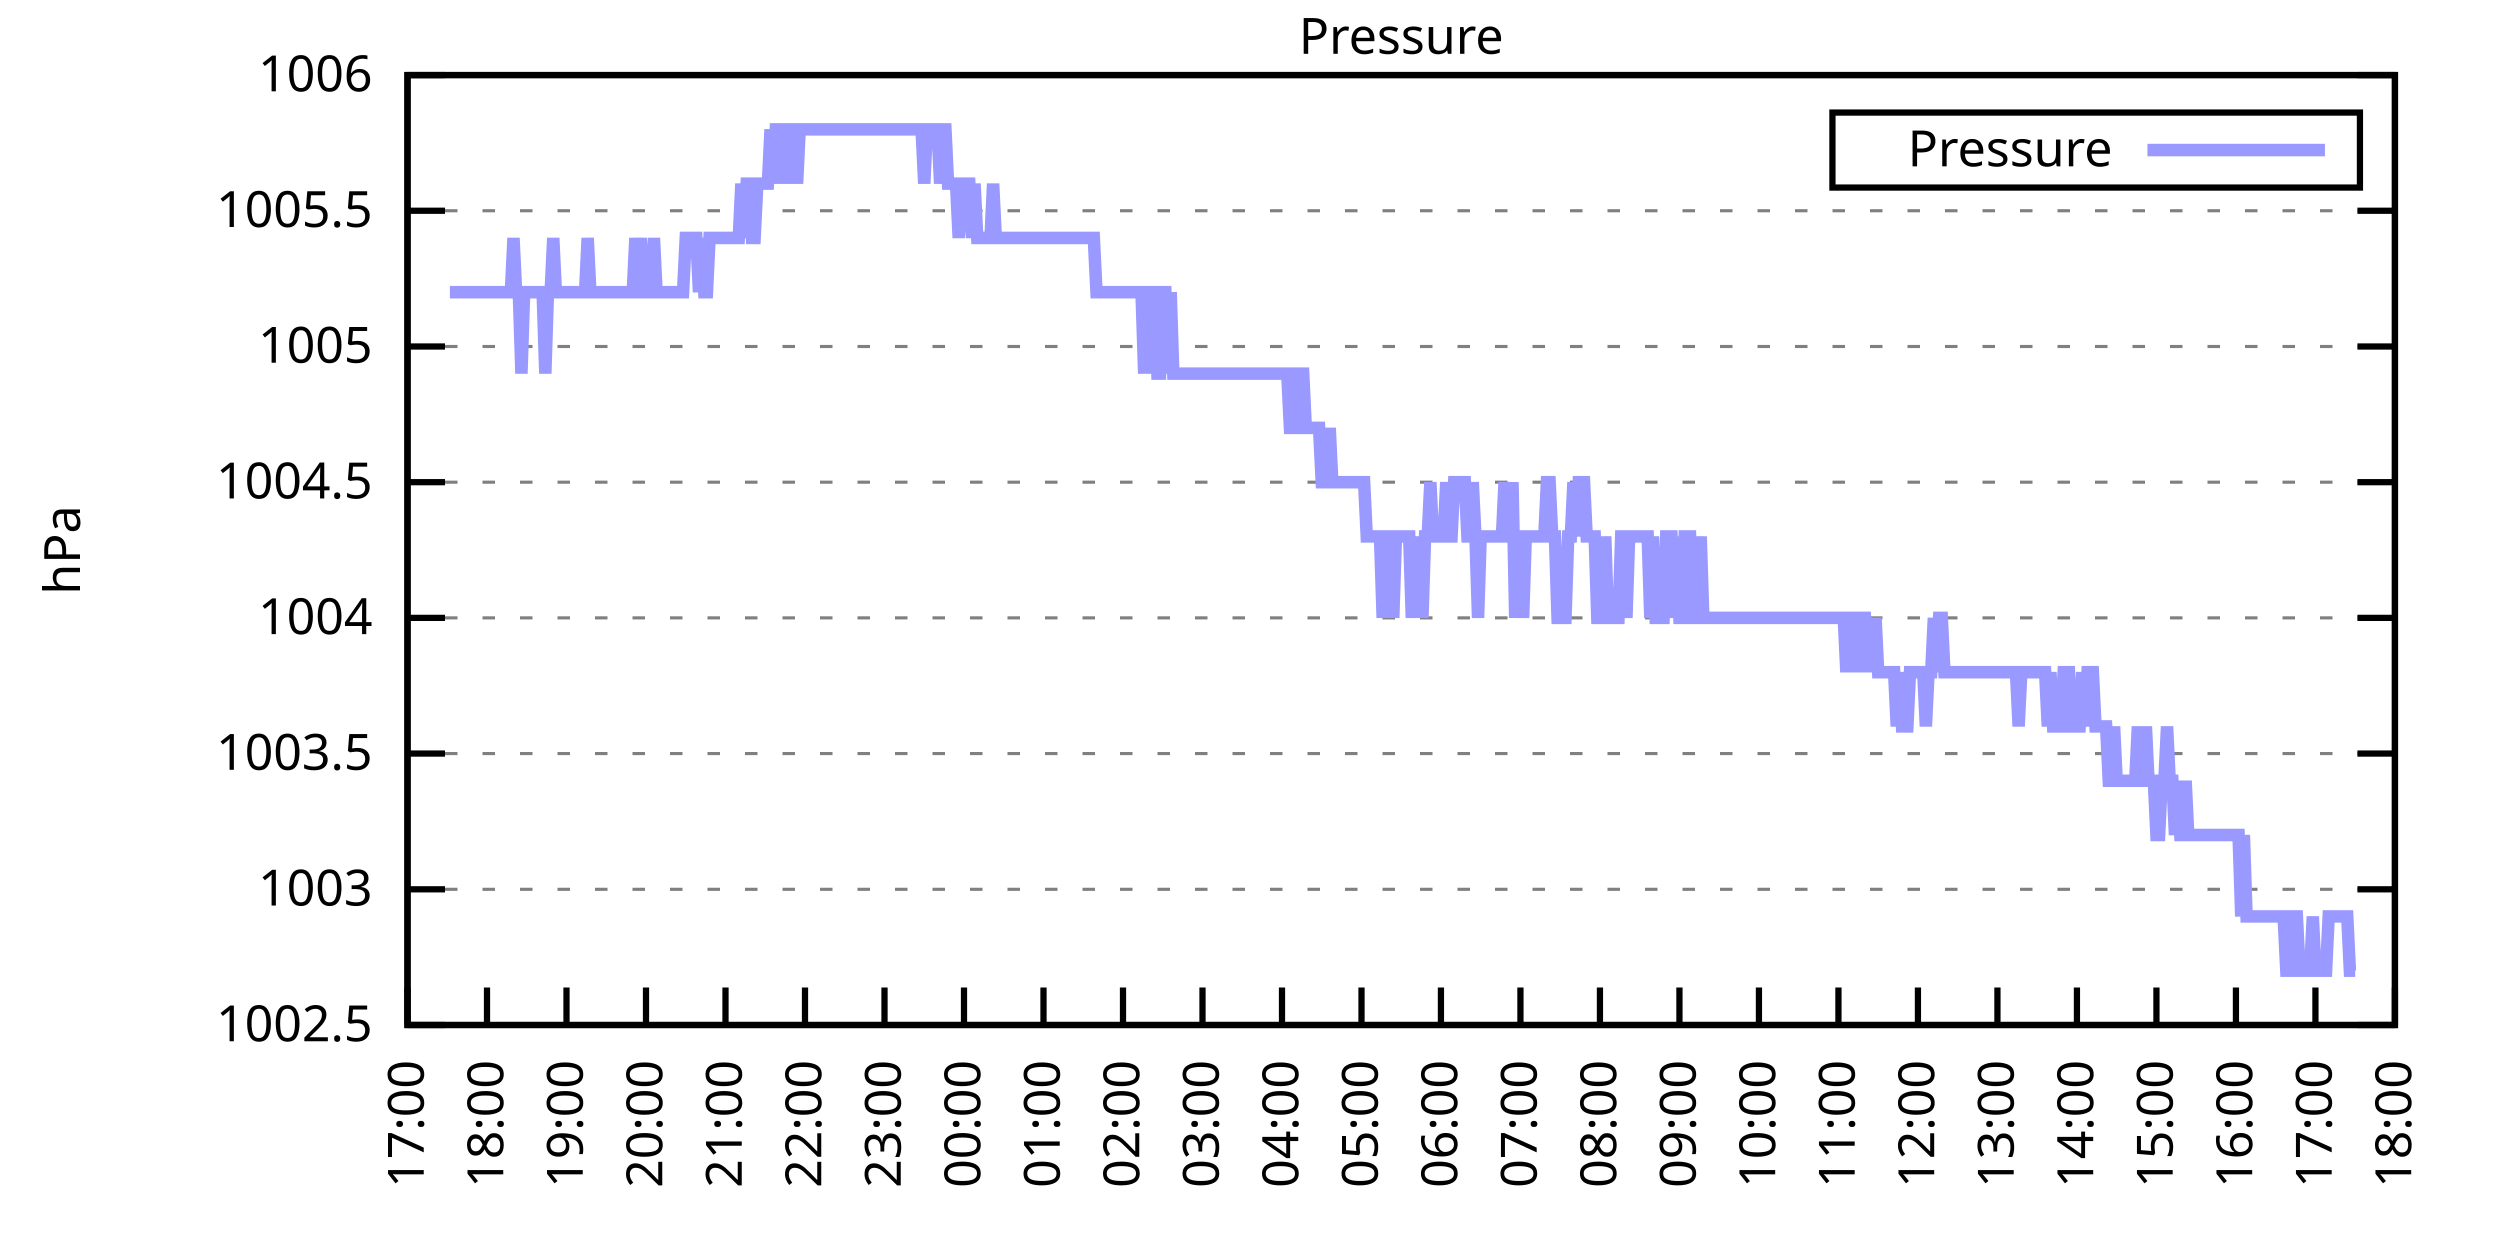
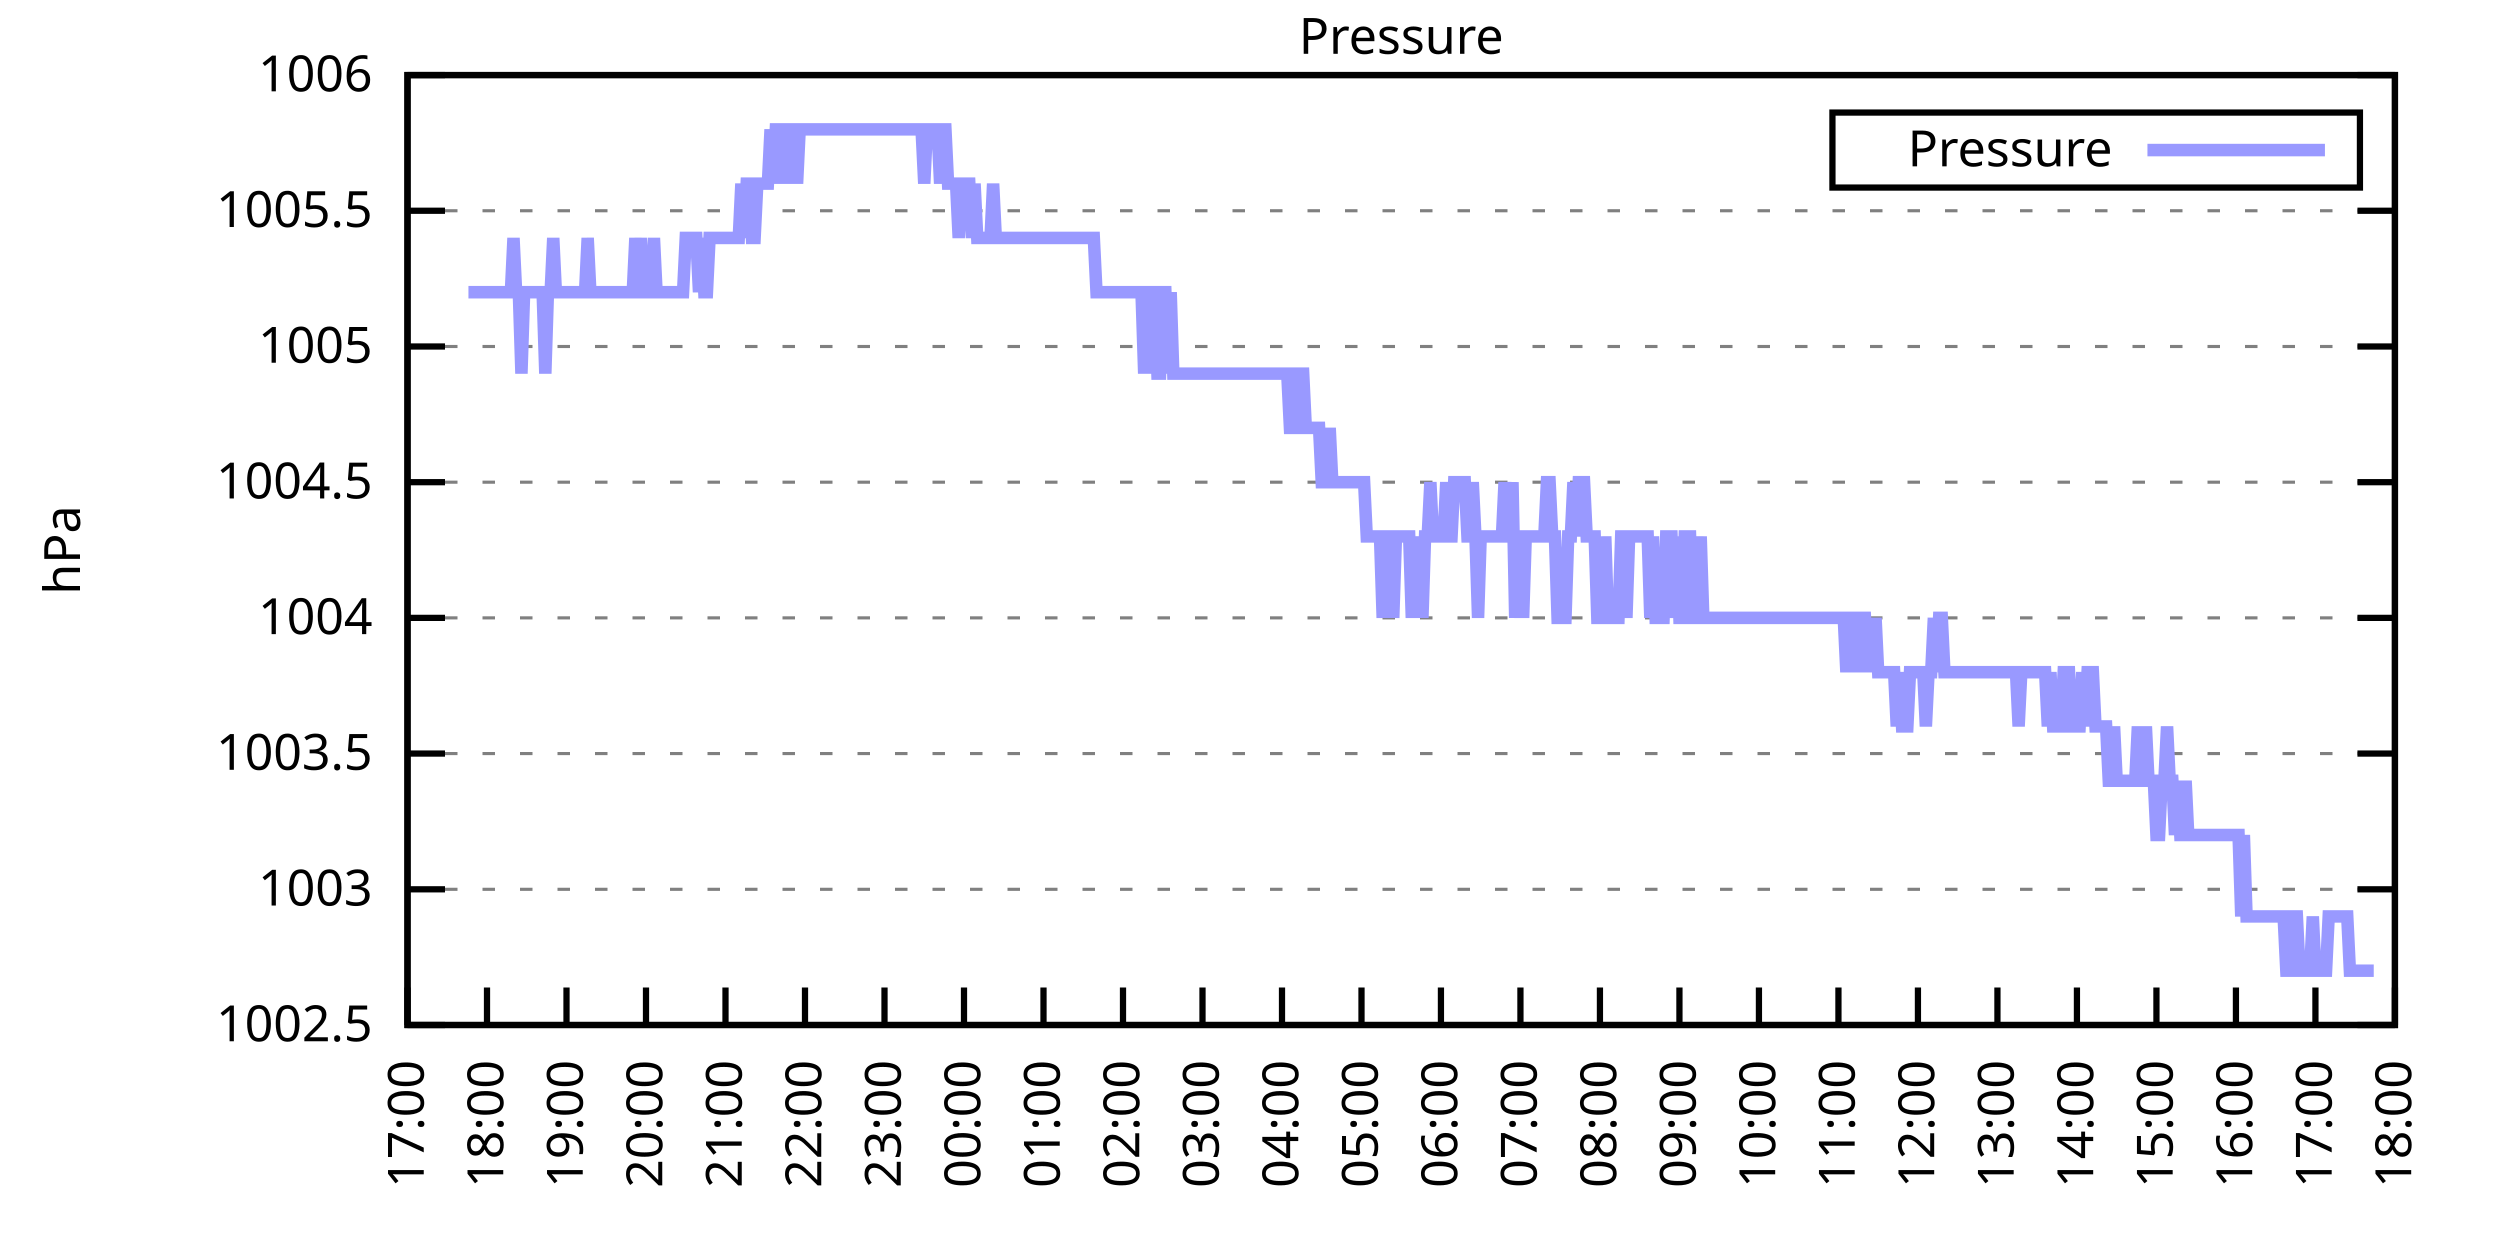
<svg xmlns="http://www.w3.org/2000/svg" xmlns:xlink="http://www.w3.org/1999/xlink" width="400" height="200" viewBox="0 0 400 200">
  <g id="gnuplot_canvas">
    <rect x="0" y="0" width="400" height="200" fill="none" />
    <defs>
      <circle id="gpDot" r="0.5" stroke-width="0.5" stroke="currentColor" />
      <path id="gpPt0" stroke-width="0.333" stroke="currentColor" d="M-1,0 h2 M0,-1 v2" />
      <path id="gpPt1" stroke-width="0.333" stroke="currentColor" d="M-1,-1 L1,1 M1,-1 L-1,1" />
      <path id="gpPt2" stroke-width="0.333" stroke="currentColor" d="M-1,0 L1,0 M0,-1 L0,1 M-1,-1 L1,1 M-1,1 L1,-1" />
      <rect id="gpPt3" stroke-width="0.333" stroke="currentColor" x="-1" y="-1" width="2" height="2" />
      <rect id="gpPt4" stroke-width="0.333" stroke="currentColor" fill="currentColor" x="-1" y="-1" width="2" height="2" />
      <circle id="gpPt5" stroke-width="0.333" stroke="currentColor" cx="0" cy="0" r="1" />
      <use xlink:href="#gpPt5" id="gpPt6" fill="currentColor" stroke="none" />
      <path id="gpPt7" stroke-width="0.333" stroke="currentColor" d="M0,-1.33 L-1.33,0.67 L1.33,0.67 z" />
      <use xlink:href="#gpPt7" id="gpPt8" fill="currentColor" stroke="none" />
      <use xlink:href="#gpPt7" id="gpPt9" stroke="currentColor" transform="rotate(180)" />
      <use xlink:href="#gpPt9" id="gpPt10" fill="currentColor" stroke="none" />
      <use xlink:href="#gpPt3" id="gpPt11" stroke="currentColor" transform="rotate(45)" />
      <use xlink:href="#gpPt11" id="gpPt12" fill="currentColor" stroke="none" />
      <path id="gpPt13" stroke-width="0.333" stroke="currentColor" d="M0,1.330 L1.265,0.411 L0.782,-1.067 L-0.782,-1.076 L-1.265,0.411 z" />
      <use xlink:href="#gpPt13" id="gpPt14" fill="currentColor" stroke="none" />
      <filter id="textbox" filterUnits="objectBoundingBox" x="0" y="0" height="1" width="1">
        <feFlood flood-color="white" flood-opacity="1" result="bgnd" />
        <feComposite in="SourceGraphic" in2="bgnd" operator="atop" />
      </filter>
      <filter id="greybox" filterUnits="objectBoundingBox" x="0" y="0" height="1" width="1">
        <feFlood flood-color="lightgrey" flood-opacity="1" result="grey" />
        <feComposite in="SourceGraphic" in2="grey" operator="atop" />
      </filter>
    </defs>
    <g fill="none" color="white" stroke="currentColor" stroke-width="1.00" stroke-linecap="butt" stroke-linejoin="miter">
</g>
    <g fill="none" color="black" stroke="currentColor" stroke-width="1.00" stroke-linecap="butt" stroke-linejoin="miter">
      <g stroke="none" shape-rendering="crispEdges">
        <polygon fill="rgb(255, 255, 255)" points="65.20,164.00 383.18,164.00 383.18,12.02 65.20,12.02 " />
      </g>
    </g>
    <g fill="none" color="black" stroke="currentColor" stroke-width="1.00" stroke-linecap="butt" stroke-linejoin="miter">
</g>
    <g fill="none" color="black" stroke="black" stroke-width="0.50" stroke-linecap="butt" stroke-linejoin="miter">
</g>
    <g fill="none" color="gray" stroke="currentColor" stroke-width="0.50" stroke-linecap="butt" stroke-linejoin="miter">
      <path stroke="gray" stroke-dasharray="2,4" class="gridline" d="M65.20,164.00 L383.19,164.00  " />
    </g>
    <g fill="none" color="gray" stroke="gray" stroke-width="1.00" stroke-linecap="butt" stroke-linejoin="miter">
</g>
    <g fill="none" color="black" stroke="currentColor" stroke-width="1.00" stroke-linecap="butt" stroke-linejoin="miter">
      <path stroke="black" d="M65.20,164.00 L71.20,164.00 M383.19,164.00 L377.19,164.00  " />
      <g transform="translate(59.60,166.60)" stroke="none" fill="black" font-family="Sans" font-size="8.00" text-anchor="end">
        <text>
          <tspan font-family="Sans"> 1002.5</tspan>
        </text>
      </g>
    </g>
    <g fill="none" color="black" stroke="currentColor" stroke-width="1.00" stroke-linecap="butt" stroke-linejoin="miter">
</g>
    <g fill="none" color="black" stroke="black" stroke-width="0.50" stroke-linecap="butt" stroke-linejoin="miter">
</g>
    <g fill="none" color="gray" stroke="currentColor" stroke-width="0.50" stroke-linecap="butt" stroke-linejoin="miter">
      <path stroke="gray" stroke-dasharray="2,4" class="gridline" d="M65.20,142.29 L383.19,142.29  " />
    </g>
    <g fill="none" color="gray" stroke="gray" stroke-width="1.00" stroke-linecap="butt" stroke-linejoin="miter">
</g>
    <g fill="none" color="black" stroke="currentColor" stroke-width="1.00" stroke-linecap="butt" stroke-linejoin="miter">
      <path stroke="black" d="M65.20,142.29 L71.20,142.29 M383.19,142.29 L377.19,142.29  " />
      <g transform="translate(59.60,144.89)" stroke="none" fill="black" font-family="Sans" font-size="8.00" text-anchor="end">
        <text>
          <tspan font-family="Sans"> 1003</tspan>
        </text>
      </g>
    </g>
    <g fill="none" color="black" stroke="currentColor" stroke-width="1.00" stroke-linecap="butt" stroke-linejoin="miter">
</g>
    <g fill="none" color="black" stroke="black" stroke-width="0.50" stroke-linecap="butt" stroke-linejoin="miter">
</g>
    <g fill="none" color="gray" stroke="currentColor" stroke-width="0.50" stroke-linecap="butt" stroke-linejoin="miter">
      <path stroke="gray" stroke-dasharray="2,4" class="gridline" d="M65.20,120.57 L383.19,120.57  " />
    </g>
    <g fill="none" color="gray" stroke="gray" stroke-width="1.00" stroke-linecap="butt" stroke-linejoin="miter">
</g>
    <g fill="none" color="black" stroke="currentColor" stroke-width="1.00" stroke-linecap="butt" stroke-linejoin="miter">
      <path stroke="black" d="M65.20,120.57 L71.20,120.57 M383.19,120.57 L377.19,120.57  " />
      <g transform="translate(59.60,123.17)" stroke="none" fill="black" font-family="Sans" font-size="8.00" text-anchor="end">
        <text>
          <tspan font-family="Sans"> 1003.5</tspan>
        </text>
      </g>
    </g>
    <g fill="none" color="black" stroke="currentColor" stroke-width="1.00" stroke-linecap="butt" stroke-linejoin="miter">
</g>
    <g fill="none" color="black" stroke="black" stroke-width="0.50" stroke-linecap="butt" stroke-linejoin="miter">
</g>
    <g fill="none" color="gray" stroke="currentColor" stroke-width="0.50" stroke-linecap="butt" stroke-linejoin="miter">
      <path stroke="gray" stroke-dasharray="2,4" class="gridline" d="M65.20,98.86 L383.19,98.86  " />
    </g>
    <g fill="none" color="gray" stroke="gray" stroke-width="1.00" stroke-linecap="butt" stroke-linejoin="miter">
</g>
    <g fill="none" color="black" stroke="currentColor" stroke-width="1.00" stroke-linecap="butt" stroke-linejoin="miter">
      <path stroke="black" d="M65.20,98.86 L71.20,98.86 M383.19,98.86 L377.19,98.86  " />
      <g transform="translate(59.60,101.46)" stroke="none" fill="black" font-family="Sans" font-size="8.00" text-anchor="end">
        <text>
          <tspan font-family="Sans"> 1004</tspan>
        </text>
      </g>
    </g>
    <g fill="none" color="black" stroke="currentColor" stroke-width="1.00" stroke-linecap="butt" stroke-linejoin="miter">
</g>
    <g fill="none" color="black" stroke="black" stroke-width="0.50" stroke-linecap="butt" stroke-linejoin="miter">
</g>
    <g fill="none" color="gray" stroke="currentColor" stroke-width="0.50" stroke-linecap="butt" stroke-linejoin="miter">
      <path stroke="gray" stroke-dasharray="2,4" class="gridline" d="M65.20,77.15 L383.19,77.15  " />
    </g>
    <g fill="none" color="gray" stroke="gray" stroke-width="1.00" stroke-linecap="butt" stroke-linejoin="miter">
</g>
    <g fill="none" color="black" stroke="currentColor" stroke-width="1.00" stroke-linecap="butt" stroke-linejoin="miter">
      <path stroke="black" d="M65.20,77.15 L71.20,77.15 M383.19,77.15 L377.19,77.15  " />
      <g transform="translate(59.60,79.75)" stroke="none" fill="black" font-family="Sans" font-size="8.00" text-anchor="end">
        <text>
          <tspan font-family="Sans"> 1004.5</tspan>
        </text>
      </g>
    </g>
    <g fill="none" color="black" stroke="currentColor" stroke-width="1.00" stroke-linecap="butt" stroke-linejoin="miter">
</g>
    <g fill="none" color="black" stroke="black" stroke-width="0.50" stroke-linecap="butt" stroke-linejoin="miter">
</g>
    <g fill="none" color="gray" stroke="currentColor" stroke-width="0.50" stroke-linecap="butt" stroke-linejoin="miter">
      <path stroke="gray" stroke-dasharray="2,4" class="gridline" d="M65.20,55.44 L383.19,55.44  " />
    </g>
    <g fill="none" color="gray" stroke="gray" stroke-width="1.00" stroke-linecap="butt" stroke-linejoin="miter">
</g>
    <g fill="none" color="black" stroke="currentColor" stroke-width="1.00" stroke-linecap="butt" stroke-linejoin="miter">
      <path stroke="black" d="M65.20,55.44 L71.20,55.44 M383.19,55.44 L377.19,55.44  " />
      <g transform="translate(59.60,58.04)" stroke="none" fill="black" font-family="Sans" font-size="8.00" text-anchor="end">
        <text>
          <tspan font-family="Sans"> 1005</tspan>
        </text>
      </g>
    </g>
    <g fill="none" color="black" stroke="currentColor" stroke-width="1.00" stroke-linecap="butt" stroke-linejoin="miter">
</g>
    <g fill="none" color="black" stroke="black" stroke-width="0.50" stroke-linecap="butt" stroke-linejoin="miter">
</g>
    <g fill="none" color="gray" stroke="currentColor" stroke-width="0.50" stroke-linecap="butt" stroke-linejoin="miter">
      <path stroke="gray" stroke-dasharray="2,4" class="gridline" d="M65.20,33.72 L383.19,33.72  " />
    </g>
    <g fill="none" color="gray" stroke="gray" stroke-width="1.00" stroke-linecap="butt" stroke-linejoin="miter">
</g>
    <g fill="none" color="black" stroke="currentColor" stroke-width="1.00" stroke-linecap="butt" stroke-linejoin="miter">
      <path stroke="black" d="M65.20,33.72 L71.20,33.72 M383.19,33.72 L377.19,33.72  " />
      <g transform="translate(59.60,36.32)" stroke="none" fill="black" font-family="Sans" font-size="8.00" text-anchor="end">
        <text>
          <tspan font-family="Sans"> 1005.5</tspan>
        </text>
      </g>
    </g>
    <g fill="none" color="black" stroke="currentColor" stroke-width="1.00" stroke-linecap="butt" stroke-linejoin="miter">
</g>
    <g fill="none" color="black" stroke="black" stroke-width="0.50" stroke-linecap="butt" stroke-linejoin="miter">
</g>
    <g fill="none" color="gray" stroke="currentColor" stroke-width="0.50" stroke-linecap="butt" stroke-linejoin="miter">
      <path stroke="gray" stroke-dasharray="2,4" class="gridline" d="M65.20,12.01 L383.19,12.01  " />
    </g>
    <g fill="none" color="gray" stroke="gray" stroke-width="1.00" stroke-linecap="butt" stroke-linejoin="miter">
</g>
    <g fill="none" color="black" stroke="currentColor" stroke-width="1.00" stroke-linecap="butt" stroke-linejoin="miter">
      <path stroke="black" d="M65.20,12.01 L71.20,12.01 M383.19,12.01 L377.19,12.01  " />
      <g transform="translate(59.60,14.61)" stroke="none" fill="black" font-family="Sans" font-size="8.00" text-anchor="end">
        <text>
          <tspan font-family="Sans"> 1006</tspan>
        </text>
      </g>
    </g>
    <g fill="none" color="black" stroke="currentColor" stroke-width="1.00" stroke-linecap="butt" stroke-linejoin="miter">
      <path stroke="black" d="M65.20,164.00 L65.20,158.00  " />
      <g transform="translate(67.80,169.60) rotate(270.00)" stroke="none" fill="black" font-family="Sans" font-size="8.00" text-anchor="end">
        <text>
          <tspan font-family="Sans">17:00</tspan>
        </text>
      </g>
    </g>
    <g fill="none" color="black" stroke="currentColor" stroke-width="1.00" stroke-linecap="butt" stroke-linejoin="miter">
      <path stroke="black" d="M77.92,164.00 L77.92,158.00  " />
      <g transform="translate(80.52,169.60) rotate(270.00)" stroke="none" fill="black" font-family="Sans" font-size="8.00" text-anchor="end">
        <text>
          <tspan font-family="Sans">18:00</tspan>
        </text>
      </g>
    </g>
    <g fill="none" color="black" stroke="currentColor" stroke-width="1.00" stroke-linecap="butt" stroke-linejoin="miter">
      <path stroke="black" d="M90.64,164.00 L90.64,158.00  " />
      <g transform="translate(93.24,169.60) rotate(270.00)" stroke="none" fill="black" font-family="Sans" font-size="8.00" text-anchor="end">
        <text>
          <tspan font-family="Sans">19:00</tspan>
        </text>
      </g>
    </g>
    <g fill="none" color="black" stroke="currentColor" stroke-width="1.00" stroke-linecap="butt" stroke-linejoin="miter">
      <path stroke="black" d="M103.36,164.00 L103.36,158.00  " />
      <g transform="translate(105.96,169.60) rotate(270.00)" stroke="none" fill="black" font-family="Sans" font-size="8.00" text-anchor="end">
        <text>
          <tspan font-family="Sans">20:00</tspan>
        </text>
      </g>
    </g>
    <g fill="none" color="black" stroke="currentColor" stroke-width="1.00" stroke-linecap="butt" stroke-linejoin="miter">
      <path stroke="black" d="M116.08,164.00 L116.08,158.00  " />
      <g transform="translate(118.68,169.60) rotate(270.00)" stroke="none" fill="black" font-family="Sans" font-size="8.00" text-anchor="end">
        <text>
          <tspan font-family="Sans">21:00</tspan>
        </text>
      </g>
    </g>
    <g fill="none" color="black" stroke="currentColor" stroke-width="1.00" stroke-linecap="butt" stroke-linejoin="miter">
      <path stroke="black" d="M128.80,164.00 L128.80,158.00  " />
      <g transform="translate(131.40,169.60) rotate(270.00)" stroke="none" fill="black" font-family="Sans" font-size="8.00" text-anchor="end">
        <text>
          <tspan font-family="Sans">22:00</tspan>
        </text>
      </g>
    </g>
    <g fill="none" color="black" stroke="currentColor" stroke-width="1.00" stroke-linecap="butt" stroke-linejoin="miter">
      <path stroke="black" d="M141.52,164.00 L141.52,158.00  " />
      <g transform="translate(144.12,169.60) rotate(270.00)" stroke="none" fill="black" font-family="Sans" font-size="8.00" text-anchor="end">
        <text>
          <tspan font-family="Sans">23:00</tspan>
        </text>
      </g>
    </g>
    <g fill="none" color="black" stroke="currentColor" stroke-width="1.00" stroke-linecap="butt" stroke-linejoin="miter">
      <path stroke="black" d="M154.24,164.00 L154.24,158.00  " />
      <g transform="translate(156.84,169.60) rotate(270.00)" stroke="none" fill="black" font-family="Sans" font-size="8.00" text-anchor="end">
        <text>
          <tspan font-family="Sans">00:00</tspan>
        </text>
      </g>
    </g>
    <g fill="none" color="black" stroke="currentColor" stroke-width="1.00" stroke-linecap="butt" stroke-linejoin="miter">
      <path stroke="black" d="M166.96,164.00 L166.96,158.00  " />
      <g transform="translate(169.56,169.60) rotate(270.00)" stroke="none" fill="black" font-family="Sans" font-size="8.00" text-anchor="end">
        <text>
          <tspan font-family="Sans">01:00</tspan>
        </text>
      </g>
    </g>
    <g fill="none" color="black" stroke="currentColor" stroke-width="1.00" stroke-linecap="butt" stroke-linejoin="miter">
      <path stroke="black" d="M179.68,164.00 L179.68,158.00  " />
      <g transform="translate(182.28,169.60) rotate(270.00)" stroke="none" fill="black" font-family="Sans" font-size="8.00" text-anchor="end">
        <text>
          <tspan font-family="Sans">02:00</tspan>
        </text>
      </g>
    </g>
    <g fill="none" color="black" stroke="currentColor" stroke-width="1.00" stroke-linecap="butt" stroke-linejoin="miter">
      <path stroke="black" d="M192.40,164.00 L192.40,158.00  " />
      <g transform="translate(195.00,169.60) rotate(270.00)" stroke="none" fill="black" font-family="Sans" font-size="8.00" text-anchor="end">
        <text>
          <tspan font-family="Sans">03:00</tspan>
        </text>
      </g>
    </g>
    <g fill="none" color="black" stroke="currentColor" stroke-width="1.00" stroke-linecap="butt" stroke-linejoin="miter">
      <path stroke="black" d="M205.12,164.00 L205.12,158.00  " />
      <g transform="translate(207.72,169.60) rotate(270.00)" stroke="none" fill="black" font-family="Sans" font-size="8.00" text-anchor="end">
        <text>
          <tspan font-family="Sans">04:00</tspan>
        </text>
      </g>
    </g>
    <g fill="none" color="black" stroke="currentColor" stroke-width="1.00" stroke-linecap="butt" stroke-linejoin="miter">
      <path stroke="black" d="M217.84,164.00 L217.84,158.00  " />
      <g transform="translate(220.44,169.60) rotate(270.00)" stroke="none" fill="black" font-family="Sans" font-size="8.00" text-anchor="end">
        <text>
          <tspan font-family="Sans">05:00</tspan>
        </text>
      </g>
    </g>
    <g fill="none" color="black" stroke="currentColor" stroke-width="1.00" stroke-linecap="butt" stroke-linejoin="miter">
      <path stroke="black" d="M230.55,164.00 L230.55,158.00  " />
      <g transform="translate(233.15,169.60) rotate(270.00)" stroke="none" fill="black" font-family="Sans" font-size="8.00" text-anchor="end">
        <text>
          <tspan font-family="Sans">06:00</tspan>
        </text>
      </g>
    </g>
    <g fill="none" color="black" stroke="currentColor" stroke-width="1.00" stroke-linecap="butt" stroke-linejoin="miter">
      <path stroke="black" d="M243.27,164.00 L243.27,158.00  " />
      <g transform="translate(245.87,169.60) rotate(270.00)" stroke="none" fill="black" font-family="Sans" font-size="8.00" text-anchor="end">
        <text>
          <tspan font-family="Sans">07:00</tspan>
        </text>
      </g>
    </g>
    <g fill="none" color="black" stroke="currentColor" stroke-width="1.00" stroke-linecap="butt" stroke-linejoin="miter">
      <path stroke="black" d="M255.99,164.00 L255.99,158.00  " />
      <g transform="translate(258.59,169.60) rotate(270.00)" stroke="none" fill="black" font-family="Sans" font-size="8.00" text-anchor="end">
        <text>
          <tspan font-family="Sans">08:00</tspan>
        </text>
      </g>
    </g>
    <g fill="none" color="black" stroke="currentColor" stroke-width="1.00" stroke-linecap="butt" stroke-linejoin="miter">
      <path stroke="black" d="M268.71,164.00 L268.71,158.00  " />
      <g transform="translate(271.31,169.60) rotate(270.00)" stroke="none" fill="black" font-family="Sans" font-size="8.00" text-anchor="end">
        <text>
          <tspan font-family="Sans">09:00</tspan>
        </text>
      </g>
    </g>
    <g fill="none" color="black" stroke="currentColor" stroke-width="1.00" stroke-linecap="butt" stroke-linejoin="miter">
      <path stroke="black" d="M281.43,164.00 L281.43,158.00  " />
      <g transform="translate(284.03,169.60) rotate(270.00)" stroke="none" fill="black" font-family="Sans" font-size="8.00" text-anchor="end">
        <text>
          <tspan font-family="Sans">10:00</tspan>
        </text>
      </g>
    </g>
    <g fill="none" color="black" stroke="currentColor" stroke-width="1.00" stroke-linecap="butt" stroke-linejoin="miter">
      <path stroke="black" d="M294.15,164.00 L294.15,158.00  " />
      <g transform="translate(296.75,169.60) rotate(270.00)" stroke="none" fill="black" font-family="Sans" font-size="8.00" text-anchor="end">
        <text>
          <tspan font-family="Sans">11:00</tspan>
        </text>
      </g>
    </g>
    <g fill="none" color="black" stroke="currentColor" stroke-width="1.00" stroke-linecap="butt" stroke-linejoin="miter">
      <path stroke="black" d="M306.87,164.00 L306.87,158.00  " />
      <g transform="translate(309.47,169.60) rotate(270.00)" stroke="none" fill="black" font-family="Sans" font-size="8.00" text-anchor="end">
        <text>
          <tspan font-family="Sans">12:00</tspan>
        </text>
      </g>
    </g>
    <g fill="none" color="black" stroke="currentColor" stroke-width="1.00" stroke-linecap="butt" stroke-linejoin="miter">
      <path stroke="black" d="M319.59,164.00 L319.59,158.00  " />
      <g transform="translate(322.19,169.60) rotate(270.00)" stroke="none" fill="black" font-family="Sans" font-size="8.00" text-anchor="end">
        <text>
          <tspan font-family="Sans">13:00</tspan>
        </text>
      </g>
    </g>
    <g fill="none" color="black" stroke="currentColor" stroke-width="1.00" stroke-linecap="butt" stroke-linejoin="miter">
      <path stroke="black" d="M332.31,164.00 L332.31,158.00  " />
      <g transform="translate(334.91,169.60) rotate(270.00)" stroke="none" fill="black" font-family="Sans" font-size="8.00" text-anchor="end">
        <text>
          <tspan font-family="Sans">14:00</tspan>
        </text>
      </g>
    </g>
    <g fill="none" color="black" stroke="currentColor" stroke-width="1.00" stroke-linecap="butt" stroke-linejoin="miter">
      <path stroke="black" d="M345.03,164.00 L345.03,158.00  " />
      <g transform="translate(347.63,169.60) rotate(270.00)" stroke="none" fill="black" font-family="Sans" font-size="8.00" text-anchor="end">
        <text>
          <tspan font-family="Sans">15:00</tspan>
        </text>
      </g>
    </g>
    <g fill="none" color="black" stroke="currentColor" stroke-width="1.00" stroke-linecap="butt" stroke-linejoin="miter">
      <path stroke="black" d="M357.75,164.00 L357.75,158.00  " />
      <g transform="translate(360.35,169.60) rotate(270.00)" stroke="none" fill="black" font-family="Sans" font-size="8.00" text-anchor="end">
        <text>
          <tspan font-family="Sans">16:00</tspan>
        </text>
      </g>
    </g>
    <g fill="none" color="black" stroke="currentColor" stroke-width="1.00" stroke-linecap="butt" stroke-linejoin="miter">
      <path stroke="black" d="M370.47,164.00 L370.47,158.00  " />
      <g transform="translate(373.07,169.60) rotate(270.00)" stroke="none" fill="black" font-family="Sans" font-size="8.00" text-anchor="end">
        <text>
          <tspan font-family="Sans">17:00</tspan>
        </text>
      </g>
    </g>
    <g fill="none" color="black" stroke="currentColor" stroke-width="1.00" stroke-linecap="butt" stroke-linejoin="miter">
      <path stroke="black" d="M383.19,164.00 L383.19,158.00  " />
      <g transform="translate(385.79,169.60) rotate(270.00)" stroke="none" fill="black" font-family="Sans" font-size="8.00" text-anchor="end">
        <text>
          <tspan font-family="Sans">18:00</tspan>
        </text>
      </g>
    </g>
    <g fill="none" color="black" stroke="currentColor" stroke-width="1.00" stroke-linecap="butt" stroke-linejoin="miter">
</g>
    <g fill="none" color="black" stroke="currentColor" stroke-width="1.00" stroke-linecap="butt" stroke-linejoin="miter">
      <path stroke="black" d="M65.20,12.01 L65.20,164.00 L383.19,164.00 L383.19,12.01 L65.20,12.01 Z  " />
    </g>
    <g fill="none" color="black" stroke="currentColor" stroke-width="1.00" stroke-linecap="butt" stroke-linejoin="miter">
</g>
    <g fill="none" color="black" stroke="currentColor" stroke-width="1.00" stroke-linecap="butt" stroke-linejoin="miter">
      <path stroke="black" d="M293.19,30.01 L293.19,18.01 L377.59,18.01 L377.59,30.01 L293.19,30.01 Z  " />
    </g>
    <g id="Pressure_plot_1">
      <g fill="none" color="white" stroke="black" stroke-width="2.00" stroke-linecap="butt" stroke-linejoin="miter">
</g>
      <g fill="none" color="black" stroke="currentColor" stroke-width="2.00" stroke-linecap="butt" stroke-linejoin="miter">
        <g transform="translate(337.99,26.61)" stroke="none" fill="black" font-family="Sans" font-size="8.00" text-anchor="end">
          <text>
            <tspan font-family="Sans">Pressure</tspan>
          </text>
        </g>
      </g>
      <g fill="none" color="black" stroke="currentColor" stroke-width="2.00" stroke-linecap="butt" stroke-linejoin="miter">
-         <path stroke="rgb(153, 153, 255)" d="M343.59,24.01 L371.99,24.01 M71.98,46.75 L72.41,46.75 L72.83,46.75 L73.26,46.75 L73.68,46.75 L74.10,46.75   L74.53,46.75 L74.95,46.75 L75.38,46.75 L75.80,46.75 L76.22,46.75 L76.65,46.75 L77.07,46.75 L77.50,46.75   L77.92,46.75 L78.34,46.75 L78.77,46.75 L79.19,46.75 L79.62,46.75 L80.04,46.75 L80.46,46.75 L80.89,46.75   L81.31,46.75 L81.74,46.75 L82.16,38.07 L82.58,46.75 L83.01,46.75 L83.43,59.78 L83.86,46.75 L84.28,46.75   L84.70,46.75 L85.13,46.75 L85.55,46.75 L85.98,46.75 L86.40,46.75 L86.82,46.75 L87.25,59.78 L87.67,46.75   L88.10,46.75 L88.52,38.07 L88.94,46.75 L89.37,46.75 L89.79,46.75 L90.22,46.75 L90.64,46.75 L91.06,46.75   L91.49,46.75 L91.91,46.75 L92.34,46.75 L92.76,46.75 L93.18,46.75 L93.61,46.75 L94.03,38.07 L94.46,46.75   L94.88,46.75 L95.30,46.75 L95.73,46.75 L96.15,46.75 L96.58,46.75 L97.00,46.75 L97.42,46.75 L97.85,46.75   L98.27,46.75 L98.69,46.75 L99.12,46.75 L99.54,46.75 L99.97,46.75 L100.39,46.75 L100.81,46.75 L101.24,46.75   L101.66,38.07 L102.09,46.75 L102.51,38.07 L102.93,46.75 L103.36,46.75 L103.78,46.75 L104.21,46.75 L104.63,38.07   L105.05,46.75 L105.48,46.75 L105.90,46.75 L106.33,46.75 L106.75,46.75 L107.17,46.75 L107.60,46.75 L108.02,46.75   L108.45,46.75 L108.87,46.75 L109.29,46.75 L109.72,38.07 L110.14,38.07 L110.57,38.07 L110.99,38.07 L111.41,38.07   L111.84,46.75 L112.26,38.07 L112.69,46.75 L113.11,46.75 L113.53,38.07 L113.96,38.07 L114.38,38.07 L114.81,38.07   L115.23,38.07 L115.65,38.07 L116.08,38.07 L116.50,38.07 L116.93,38.07 L117.35,38.07 L117.77,38.07 L118.20,38.07   L118.62,29.38 L119.05,38.07 L119.47,29.38 L119.89,29.38 L120.32,38.07 L120.74,38.07 L121.17,29.38 L121.59,29.38   L122.01,29.38 L122.44,29.38 L122.86,29.38 L123.29,20.70 L123.71,29.38 L124.13,20.70 L124.56,20.70 L124.98,20.70   L125.41,29.38 L125.83,20.70 L126.25,20.70 L126.68,29.38 L127.10,20.70 L127.53,29.38 L127.95,20.70 L128.37,20.70   L128.80,20.70 L129.22,20.70 L129.65,20.70 L130.07,20.70 L130.49,20.70 L130.92,20.70 L131.34,20.70 L131.77,20.70   L132.19,20.70 L132.61,20.70 L133.04,20.70 L133.46,20.70 L133.89,20.70 L134.31,20.70 L134.73,20.70 L135.16,20.70   L135.58,20.70 L136.01,20.70 L136.43,20.70 L136.85,20.70 L137.28,20.70 L137.70,20.70 L138.13,20.70 L138.55,20.70   L138.97,20.70 L139.40,20.70 L139.82,20.70 L140.25,20.70 L140.67,20.70 L141.09,20.70 L141.52,20.70 L141.94,20.70   L142.37,20.70 L142.79,20.70 L143.21,20.70 L143.64,20.70 L144.06,20.70 L144.49,20.70 L144.91,20.70 L145.33,20.70   L145.76,20.70 L146.18,20.70 L146.61,20.70 L147.03,20.70 L147.45,20.70 L147.88,29.38 L148.30,20.70 L148.73,20.70   L149.15,20.70 L149.57,20.70 L150.00,20.70 L150.42,29.38 L150.85,20.70 L151.27,20.70 L151.69,29.38 L152.12,29.38   L152.54,29.38 L152.97,29.38 L153.39,38.07 L153.81,29.38 L154.24,29.38 L154.66,29.38 L155.09,29.38 L155.51,38.07   L155.93,29.38 L156.36,38.07 L156.78,38.07 L157.21,38.07 L157.63,38.07 L158.05,38.07 L158.48,38.07 L158.90,29.38   L159.33,38.07 L159.75,38.07 L160.17,38.07 L160.60,38.07 L161.02,38.07 L161.44,38.07 L161.87,38.07 L162.29,38.07   L162.72,38.07 L163.14,38.07 L163.56,38.07 L163.99,38.07 L164.41,38.07 L164.84,38.07 L165.26,38.07 L165.68,38.07   L166.11,38.07 L166.53,38.07 L166.96,38.07 L167.38,38.07 L167.80,38.07 L168.23,38.07 L168.65,38.07 L169.08,38.07   L169.50,38.07 L169.92,38.07 L170.35,38.07 L170.77,38.07 L171.20,38.07 L171.62,38.07 L172.04,38.07 L172.47,38.07   L172.89,38.07 L173.32,38.07 L173.74,38.07 L174.16,38.07 L174.59,38.07 L175.01,38.07 L175.44,46.75 L175.86,46.75   L176.28,46.75 L176.71,46.75 L177.13,46.75 L177.56,46.75 L177.98,46.75 L178.40,46.75 L178.83,46.75 L179.25,46.75   L179.68,46.75 L180.10,46.75 L180.52,46.75 L180.95,46.75 L181.37,46.75 L181.80,46.75 L182.22,46.75 L182.64,46.75   L183.07,59.78 L183.49,46.75 L183.92,59.78 L184.34,46.75 L184.76,46.75 L185.19,59.78 L185.61,59.78 L186.04,46.75   L186.46,46.75 L186.88,59.78 L187.31,46.75 L187.73,59.78 L188.16,59.78 L188.58,59.78 L189.00,59.78 L189.43,59.78   L189.85,59.78 L190.28,59.78 L190.70,59.78 L191.12,59.78 L191.55,59.78 L191.97,59.78 L192.40,59.78 L192.82,59.78   L193.24,59.78 L193.67,59.78 L194.09,59.78 L194.52,59.78 L194.94,59.78 L195.36,59.78 L195.79,59.78 L196.21,59.78   L196.64,59.78 L197.06,59.78 L197.48,59.78 L197.91,59.78 L198.33,59.78 L198.76,59.78 L199.18,59.78 L199.60,59.78   L200.03,59.78 L200.45,59.78 L200.88,59.78 L201.30,59.78 L201.72,59.78 L202.15,59.78 L202.57,59.78 L203.00,59.78   L203.42,59.78 L203.84,59.78 L204.27,59.78 L204.69,59.78 L205.12,59.78 L205.54,59.78 L205.96,59.78 L206.39,68.46   L206.81,68.46 L207.24,68.46 L207.66,59.78 L208.08,59.78 L208.51,59.78 L208.93,68.46 L209.36,68.46 L209.78,68.46   L210.20,68.46 L210.63,68.46 L211.05,68.46 L211.48,77.15 L211.90,77.15 L212.32,77.15 L212.75,68.46 L213.17,77.15   L213.60,77.15 L214.02,77.15 L214.44,77.15 L214.87,77.15 L215.29,77.15 L215.72,77.15 L216.14,77.15 L216.56,77.15   L216.99,77.15 L217.41,77.15 L217.84,77.15 L218.26,77.15 L218.68,85.83 L219.11,85.83 L219.53,85.83 L219.96,85.83   L220.38,85.83 L220.80,85.83 L221.23,98.86 L221.65,85.83 L222.08,85.83 L222.50,85.83 L222.92,98.86 L223.35,85.83   L223.77,85.83 L224.20,85.83 L224.62,85.83 L225.04,85.83 L225.47,85.83 L225.89,98.86 L226.31,85.83 L226.74,98.86   L227.16,85.83 L227.59,98.86 L228.01,85.83 L228.43,85.83 L228.86,77.15 L229.28,85.83 L229.71,85.83 L230.13,85.83   L230.55,85.83 L230.98,85.83 L231.40,77.15 L231.83,85.83 L232.25,85.83 L232.67,77.15 L233.10,77.15 L233.52,77.15   L233.95,77.15 L234.37,77.15 L234.79,85.83 L235.22,85.83 L235.64,77.15 L236.07,85.83 L236.49,98.86 L236.91,85.83   L237.34,85.83 L237.76,85.83 L238.19,85.83 L238.61,85.83 L239.03,85.83 L239.46,85.83 L239.88,85.83 L240.31,85.83   L240.73,77.15 L241.15,85.83 L241.58,85.83 L242.00,77.15 L242.43,98.86 L242.85,85.83 L243.27,85.83 L243.70,98.86   L244.12,85.83 L244.55,85.83 L244.97,85.83 L245.39,85.83 L245.82,85.83 L246.24,85.83 L246.67,85.83 L247.09,85.83   L247.51,77.15 L247.94,77.15 L248.36,85.83 L248.79,85.83 L249.21,98.86 L249.63,98.86 L250.06,98.86 L250.48,98.86   L250.91,85.83 L251.33,85.83 L251.75,77.15 L252.18,85.83 L252.60,77.15 L253.03,77.15 L253.45,77.15 L253.87,85.83   L254.30,85.83 L254.72,85.83 L255.15,85.83 L255.57,98.86 L255.99,98.86 L256.42,98.86 L256.84,85.83 L257.27,98.86   L257.69,98.86 L258.11,98.86 L258.54,98.86 L258.96,98.86 L259.39,85.83 L259.81,85.83 L260.23,98.86 L260.66,85.83   L261.08,85.83 L261.51,85.83 L261.93,85.83 L262.35,85.83 L262.78,85.83 L263.20,85.83 L263.63,85.83 L264.05,98.86   L264.47,85.83 L264.90,98.86 L265.32,98.86 L265.75,98.86 L266.17,98.86 L266.59,85.83 L267.02,85.83 L267.44,85.83   L267.87,98.86 L268.29,85.83 L268.71,98.86 L269.14,98.86 L269.56,85.83 L269.99,85.83 L270.41,85.83 L270.83,98.86   L271.26,98.86 L271.68,98.86 L272.11,85.83 L272.53,98.86 L272.95,98.86 L273.38,98.86 L273.80,98.86 L274.23,98.86   L274.65,98.86 L275.07,98.86 L275.50,98.86 L275.92,98.86 L276.35,98.86 L276.77,98.86 L277.19,98.86 L277.62,98.86   L278.04,98.86 L278.47,98.86 L278.89,98.86 L279.31,98.86 L279.74,98.86 L280.16,98.86 L280.59,98.86 L281.01,98.86   L281.43,98.86 L281.86,98.86 L282.28,98.86 L282.71,98.86 L283.13,98.86 L283.55,98.86 L283.98,98.86 L284.40,98.86   L284.83,98.86 L285.25,98.86 L285.67,98.86 L286.10,98.86 L286.52,98.86 L286.95,98.86 L287.37,98.86 L287.79,98.86   L288.22,98.86 L288.64,98.86 L289.06,98.86 L289.49,98.86 L289.91,98.86 L290.34,98.86 L290.76,98.86 L291.18,98.86   L291.61,98.86 L292.03,98.86 L292.46,98.86 L292.88,98.86 L293.30,98.86 L293.73,98.86 L294.15,98.86 L294.58,98.86   L295.00,98.86 L295.42,107.55 L295.85,98.86 L296.27,107.55 L296.70,98.86 L297.12,98.86 L297.54,107.55 L297.97,98.86   L298.39,98.86 L298.82,107.55 L299.24,98.86 L299.66,107.55 L300.09,98.86 L300.51,107.55 L300.94,107.55 L301.36,107.55   L301.78,107.55 L302.21,107.55 L302.63,107.55 L303.06,107.55 L303.48,116.23 L303.90,107.55 L304.33,116.23 L304.75,116.23   L305.18,116.23 L305.60,107.55 L306.02,107.55 L306.45,107.55 L306.87,107.55 L307.30,107.55 L307.72,107.55 L308.14,116.23   L308.57,107.55 L308.99,107.55 L309.42,98.86 L309.84,107.55 L310.26,98.86 L310.69,98.86 L311.11,107.55 L311.54,107.55   L311.96,107.55 L312.38,107.55 L312.81,107.55 L313.23,107.55 L313.66,107.55 L314.08,107.55 L314.50,107.55 L314.93,107.55   L315.35,107.55 L315.78,107.55 L316.20,107.55 L316.62,107.55 L317.05,107.55 L317.47,107.55 L317.90,107.55 L318.32,107.55   L318.74,107.55 L319.17,107.55 L319.59,107.55 L320.02,107.55 L320.44,107.55 L320.86,107.55 L321.29,107.55 L321.71,107.55   L322.14,107.55 L322.56,107.55 L322.98,116.23 L323.41,107.55 L323.83,107.55 L324.26,107.55 L324.68,107.55 L325.10,107.55   L325.53,107.55 L325.95,107.55 L326.38,107.55 L326.80,107.55 L327.22,107.55 L327.65,116.23 L328.07,107.55 L328.50,116.23   L328.92,116.23 L329.34,116.23 L329.77,116.23 L330.19,107.55 L330.62,107.55 L331.04,107.55 L331.46,116.23 L331.89,116.23   L332.31,116.23 L332.74,116.23 L333.16,107.55 L333.58,116.23 L334.01,107.55 L334.43,107.55 L334.86,107.55 L335.28,116.23   L335.70,116.23 L336.13,116.23 L336.55,116.23 L336.98,116.23 L337.40,124.92 L337.82,124.92 L338.25,116.23 L338.67,124.92   L339.10,124.92 L339.52,124.92 L339.94,124.92 L340.37,124.92 L340.79,124.92 L341.22,124.92 L341.64,124.92 L342.06,116.23   L342.49,124.92 L342.91,124.92 L343.34,116.23 L343.76,124.92 L344.18,124.92 L344.61,124.92 L345.03,133.60 L345.46,133.60   L345.88,124.92 L346.30,124.92 L346.73,116.23 L347.15,124.92 L347.58,124.92 L348.00,133.60 L348.42,124.92 L348.85,133.60   L349.27,133.60 L349.70,124.92 L350.12,133.60 L350.54,133.60 L350.97,133.60 L351.39,133.60 L351.81,133.60 L352.24,133.60   L352.66,133.60 L353.09,133.60 L353.51,133.60 L353.93,133.60 L354.36,133.60 L354.78,133.60 L355.21,133.60 L355.63,133.60   L356.05,133.60 L356.48,133.60 L356.90,133.60 L357.33,133.60 L357.75,133.60 L358.17,133.60 L358.60,146.63 L359.02,133.60   L359.45,146.63 L359.87,146.63 L360.29,146.63 L360.72,146.63 L361.14,146.63 L361.57,146.63 L361.99,146.63 L362.41,146.63   L362.84,146.63 L363.26,146.63 L363.69,146.63 L364.11,146.63 L364.53,146.63 L364.96,146.63 L365.38,146.63 L365.81,155.31   L366.23,155.31 L366.65,155.31 L367.08,146.63 L367.50,146.63 L367.93,155.31 L368.35,155.31 L368.77,155.31 L369.20,155.31   L369.62,155.31 L370.05,146.63 L370.47,155.31 L370.89,155.31 L371.32,155.31 L371.74,155.31 L372.17,155.31 L372.59,146.63   L373.01,146.63 L373.44,146.63 L373.86,146.63 L374.29,146.63 L374.71,146.63 L375.13,146.63 L375.56,146.63 L375.98,155.31   L376.41,155.31 L376.83,155.31  " />
+         <path stroke="rgb(153, 153, 255)" d="M343.59,24.01 L371.99,24.01 M74.95,46.75 L75.38,46.75 L75.80,46.75 L76.22,46.75 L76.65,46.75 L77.07,46.75   L77.50,46.75 L77.92,46.75 L78.34,46.75 L78.77,46.75 L79.19,46.75 L79.62,46.75 L80.04,46.75 L80.46,46.75   L80.89,46.75 L81.31,46.75 L81.74,46.75 L82.16,38.07 L82.58,46.75 L83.01,46.75 L83.43,59.78 L83.86,46.75   L84.28,46.75 L84.70,46.75 L85.13,46.75 L85.55,46.75 L85.98,46.75 L86.40,46.75 L86.82,46.75 L87.25,59.78   L87.67,46.75 L88.10,46.75 L88.52,38.07 L88.94,46.75 L89.37,46.75 L89.79,46.75 L90.22,46.75 L90.64,46.75   L91.06,46.75 L91.49,46.75 L91.91,46.75 L92.34,46.75 L92.76,46.75 L93.18,46.75 L93.61,46.75 L94.03,38.07   L94.46,46.75 L94.88,46.75 L95.30,46.75 L95.73,46.75 L96.15,46.75 L96.58,46.75 L97.00,46.75 L97.42,46.75   L97.85,46.75 L98.27,46.75 L98.69,46.75 L99.12,46.75 L99.54,46.75 L99.97,46.75 L100.39,46.75 L100.81,46.75   L101.24,46.75 L101.66,38.07 L102.09,46.75 L102.51,38.07 L102.93,46.75 L103.36,46.75 L103.78,46.75 L104.21,46.75   L104.63,38.07 L105.05,46.75 L105.48,46.75 L105.90,46.75 L106.33,46.75 L106.75,46.75 L107.17,46.75 L107.60,46.75   L108.02,46.75 L108.45,46.75 L108.87,46.75 L109.29,46.75 L109.72,38.07 L110.14,38.07 L110.57,38.07 L110.99,38.07   L111.41,38.07 L111.84,46.75 L112.26,38.07 L112.69,46.75 L113.11,46.75 L113.53,38.07 L113.96,38.07 L114.38,38.07   L114.81,38.07 L115.23,38.07 L115.65,38.07 L116.08,38.07 L116.50,38.07 L116.93,38.07 L117.35,38.07 L117.77,38.07   L118.20,38.07 L118.62,29.38 L119.05,38.07 L119.47,29.38 L119.89,29.38 L120.32,38.07 L120.74,38.07 L121.17,29.38   L121.59,29.38 L122.01,29.38 L122.44,29.38 L122.86,29.38 L123.29,20.70 L123.71,29.38 L124.13,20.70 L124.56,20.70   L124.98,20.70 L125.41,29.38 L125.83,20.70 L126.25,20.70 L126.68,29.38 L127.10,20.70 L127.53,29.38 L127.95,20.70   L128.37,20.70 L128.80,20.70 L129.22,20.70 L129.65,20.70 L130.07,20.70 L130.49,20.70 L130.92,20.70 L131.34,20.70   L131.77,20.70 L132.19,20.70 L132.61,20.70 L133.04,20.70 L133.46,20.70 L133.89,20.70 L134.31,20.70 L134.73,20.70   L135.16,20.70 L135.58,20.70 L136.01,20.70 L136.43,20.70 L136.85,20.70 L137.28,20.70 L137.70,20.70 L138.13,20.70   L138.55,20.70 L138.97,20.70 L139.40,20.70 L139.82,20.70 L140.25,20.70 L140.67,20.70 L141.09,20.70 L141.52,20.70   L141.94,20.70 L142.37,20.70 L142.79,20.70 L143.21,20.70 L143.64,20.70 L144.06,20.70 L144.49,20.70 L144.91,20.70   L145.33,20.70 L145.76,20.70 L146.18,20.70 L146.61,20.70 L147.03,20.70 L147.45,20.70 L147.88,29.38 L148.30,20.70   L148.73,20.70 L149.15,20.70 L149.57,20.70 L150.00,20.70 L150.42,29.38 L150.85,20.70 L151.27,20.70 L151.69,29.38   L152.12,29.38 L152.54,29.38 L152.97,29.38 L153.39,38.07 L153.81,29.38 L154.24,29.38 L154.66,29.38 L155.09,29.38   L155.51,38.07 L155.93,29.38 L156.36,38.07 L156.78,38.07 L157.21,38.07 L157.63,38.07 L158.05,38.07 L158.48,38.07   L158.90,29.38 L159.33,38.07 L159.75,38.07 L160.17,38.07 L160.60,38.07 L161.02,38.07 L161.44,38.07 L161.87,38.07   L162.29,38.07 L162.72,38.07 L163.14,38.07 L163.56,38.07 L163.99,38.07 L164.41,38.07 L164.84,38.07 L165.26,38.07   L165.68,38.07 L166.11,38.07 L166.53,38.07 L166.96,38.07 L167.38,38.07 L167.80,38.07 L168.23,38.07 L168.65,38.07   L169.08,38.07 L169.50,38.07 L169.92,38.07 L170.35,38.07 L170.77,38.07 L171.20,38.07 L171.62,38.07 L172.04,38.07   L172.47,38.07 L172.89,38.07 L173.32,38.07 L173.74,38.07 L174.16,38.07 L174.59,38.07 L175.01,38.07 L175.44,46.75   L175.86,46.75 L176.28,46.75 L176.71,46.75 L177.13,46.75 L177.56,46.75 L177.98,46.75 L178.40,46.75 L178.83,46.75   L179.25,46.75 L179.68,46.75 L180.10,46.75 L180.52,46.75 L180.95,46.75 L181.37,46.75 L181.80,46.75 L182.22,46.75   L182.64,46.75 L183.07,59.78 L183.49,46.75 L183.92,59.78 L184.34,46.75 L184.76,46.75 L185.19,59.78 L185.61,59.78   L186.04,46.75 L186.46,46.75 L186.88,59.78 L187.31,46.75 L187.73,59.78 L188.16,59.78 L188.58,59.78 L189.00,59.78   L189.43,59.78 L189.85,59.78 L190.28,59.78 L190.70,59.78 L191.12,59.78 L191.55,59.78 L191.97,59.78 L192.40,59.78   L192.82,59.78 L193.24,59.78 L193.67,59.78 L194.09,59.78 L194.52,59.78 L194.94,59.78 L195.36,59.78 L195.79,59.78   L196.21,59.78 L196.64,59.78 L197.06,59.78 L197.48,59.78 L197.91,59.78 L198.33,59.78 L198.76,59.78 L199.18,59.78   L199.60,59.78 L200.03,59.78 L200.45,59.78 L200.88,59.78 L201.30,59.78 L201.72,59.78 L202.15,59.78 L202.57,59.78   L203.00,59.78 L203.42,59.78 L203.84,59.78 L204.27,59.78 L204.69,59.78 L205.12,59.78 L205.54,59.78 L205.96,59.78   L206.39,68.46 L206.81,68.46 L207.24,68.46 L207.66,59.78 L208.08,59.78 L208.51,59.78 L208.93,68.46 L209.36,68.46   L209.78,68.46 L210.20,68.46 L210.63,68.46 L211.05,68.46 L211.48,77.15 L211.90,77.15 L212.32,77.15 L212.75,68.46   L213.17,77.15 L213.60,77.15 L214.02,77.15 L214.44,77.15 L214.87,77.15 L215.29,77.15 L215.72,77.15 L216.14,77.15   L216.56,77.15 L216.99,77.15 L217.41,77.15 L217.84,77.15 L218.26,77.15 L218.68,85.83 L219.11,85.83 L219.53,85.83   L219.96,85.83 L220.38,85.83 L220.80,85.83 L221.23,98.86 L221.65,85.83 L222.08,85.83 L222.50,85.83 L222.92,98.86   L223.35,85.83 L223.77,85.83 L224.20,85.83 L224.62,85.83 L225.04,85.83 L225.47,85.83 L225.89,98.86 L226.31,85.83   L226.74,98.86 L227.16,85.83 L227.59,98.86 L228.01,85.83 L228.43,85.83 L228.86,77.15 L229.28,85.83 L229.71,85.83   L230.13,85.83 L230.55,85.83 L230.98,85.83 L231.40,77.15 L231.83,85.83 L232.25,85.83 L232.67,77.15 L233.10,77.15   L233.52,77.15 L233.95,77.15 L234.37,77.15 L234.79,85.83 L235.22,85.83 L235.64,77.15 L236.07,85.83 L236.49,98.86   L236.91,85.83 L237.34,85.83 L237.76,85.83 L238.19,85.83 L238.61,85.83 L239.03,85.83 L239.46,85.83 L239.88,85.83   L240.31,85.83 L240.73,77.15 L241.15,85.83 L241.58,85.83 L242.00,77.15 L242.43,98.86 L242.85,85.83 L243.27,85.83   L243.70,98.86 L244.12,85.83 L244.55,85.83 L244.97,85.83 L245.39,85.83 L245.82,85.83 L246.24,85.83 L246.67,85.83   L247.09,85.83 L247.51,77.15 L247.94,77.15 L248.36,85.83 L248.79,85.83 L249.21,98.86 L249.63,98.86 L250.06,98.86   L250.48,98.86 L250.91,85.83 L251.33,85.83 L251.75,77.15 L252.18,85.83 L252.60,77.15 L253.03,77.15 L253.45,77.15   L253.87,85.83 L254.30,85.83 L254.72,85.83 L255.15,85.83 L255.57,98.86 L255.99,98.86 L256.42,98.86 L256.84,85.83   L257.27,98.86 L257.69,98.86 L258.11,98.86 L258.54,98.86 L258.96,98.86 L259.39,85.83 L259.81,85.83 L260.23,98.86   L260.66,85.83 L261.08,85.83 L261.51,85.83 L261.93,85.83 L262.35,85.83 L262.78,85.83 L263.20,85.83 L263.63,85.83   L264.05,98.86 L264.47,85.83 L264.90,98.86 L265.32,98.86 L265.75,98.86 L266.17,98.86 L266.59,85.83 L267.02,85.83   L267.44,85.83 L267.87,98.86 L268.29,85.83 L268.71,98.86 L269.14,98.86 L269.56,85.83 L269.99,85.83 L270.41,85.83   L270.83,98.86 L271.26,98.86 L271.68,98.86 L272.11,85.83 L272.53,98.86 L272.95,98.86 L273.38,98.86 L273.80,98.86   L274.23,98.86 L274.65,98.86 L275.07,98.86 L275.50,98.86 L275.92,98.86 L276.35,98.86 L276.77,98.86 L277.19,98.86   L277.62,98.86 L278.04,98.86 L278.47,98.86 L278.89,98.86 L279.31,98.86 L279.74,98.86 L280.16,98.86 L280.59,98.86   L281.01,98.86 L281.43,98.86 L281.86,98.86 L282.28,98.86 L282.71,98.86 L283.13,98.86 L283.55,98.86 L283.98,98.86   L284.40,98.86 L284.83,98.86 L285.25,98.86 L285.67,98.86 L286.10,98.86 L286.52,98.86 L286.95,98.86 L287.37,98.86   L287.79,98.86 L288.22,98.86 L288.64,98.86 L289.06,98.86 L289.49,98.86 L289.91,98.86 L290.34,98.86 L290.76,98.86   L291.18,98.86 L291.61,98.86 L292.03,98.86 L292.46,98.86 L292.88,98.86 L293.30,98.86 L293.73,98.86 L294.15,98.86   L294.58,98.86 L295.00,98.86 L295.42,107.55 L295.85,98.86 L296.27,107.55 L296.70,98.86 L297.12,98.86 L297.54,107.55   L297.97,98.86 L298.39,98.86 L298.82,107.55 L299.24,98.86 L299.66,107.55 L300.09,98.86 L300.51,107.55 L300.94,107.55   L301.36,107.55 L301.78,107.55 L302.21,107.55 L302.63,107.55 L303.06,107.55 L303.48,116.23 L303.90,107.55 L304.33,116.23   L304.75,116.23 L305.18,116.23 L305.60,107.55 L306.02,107.55 L306.45,107.55 L306.87,107.55 L307.30,107.55 L307.72,107.55   L308.14,116.23 L308.57,107.55 L308.99,107.55 L309.42,98.86 L309.84,107.55 L310.26,98.86 L310.69,98.86 L311.11,107.55   L311.54,107.55 L311.96,107.55 L312.38,107.55 L312.81,107.55 L313.23,107.55 L313.66,107.55 L314.08,107.55 L314.50,107.55   L314.93,107.55 L315.35,107.55 L315.78,107.55 L316.20,107.55 L316.62,107.55 L317.05,107.55 L317.47,107.55 L317.90,107.55   L318.32,107.55 L318.74,107.55 L319.17,107.55 L319.59,107.55 L320.02,107.55 L320.44,107.55 L320.86,107.55 L321.29,107.55   L321.71,107.55 L322.14,107.55 L322.56,107.55 L322.98,116.23 L323.41,107.55 L323.83,107.55 L324.26,107.55 L324.68,107.55   L325.10,107.55 L325.53,107.55 L325.95,107.55 L326.38,107.55 L326.80,107.55 L327.22,107.55 L327.65,116.23 L328.07,107.55   L328.50,116.23 L328.92,116.23 L329.34,116.23 L329.77,116.23 L330.19,107.55 L330.62,107.55 L331.04,107.55 L331.46,116.23   L331.89,116.23 L332.31,116.23 L332.74,116.23 L333.16,107.55 L333.58,116.23 L334.01,107.55 L334.43,107.55 L334.86,107.55   L335.28,116.23 L335.70,116.23 L336.13,116.23 L336.55,116.23 L336.98,116.23 L337.40,124.92 L337.82,124.92 L338.25,116.23   L338.67,124.92 L339.10,124.92 L339.52,124.92 L339.94,124.92 L340.37,124.92 L340.79,124.92 L341.22,124.92 L341.64,124.92   L342.06,116.23 L342.49,124.92 L342.91,124.92 L343.34,116.23 L343.76,124.92 L344.18,124.92 L344.61,124.92 L345.03,133.60   L345.46,133.60 L345.88,124.92 L346.30,124.92 L346.73,116.23 L347.15,124.92 L347.58,124.92 L348.00,133.60 L348.42,124.92   L348.85,133.60 L349.27,133.60 L349.70,124.92 L350.12,133.60 L350.54,133.60 L350.97,133.60 L351.39,133.60 L351.81,133.60   L352.24,133.60 L352.66,133.60 L353.09,133.60 L353.51,133.60 L353.93,133.60 L354.36,133.60 L354.78,133.60 L355.21,133.60   L355.63,133.60 L356.05,133.60 L356.48,133.60 L356.90,133.60 L357.33,133.60 L357.75,133.60 L358.17,133.60 L358.60,146.63   L359.02,133.60 L359.45,146.63 L359.87,146.63 L360.29,146.63 L360.72,146.63 L361.14,146.63 L361.57,146.63 L361.99,146.63   L362.41,146.63 L362.84,146.63 L363.26,146.63 L363.69,146.63 L364.11,146.63 L364.53,146.63 L364.96,146.63 L365.38,146.63   L365.81,155.31 L366.23,155.31 L366.65,155.31 L367.08,146.63 L367.50,146.63 L367.93,155.31 L368.35,155.31 L368.77,155.31   L369.20,155.31 L369.62,155.31 L370.05,146.63 L370.47,155.31 L370.89,155.31 L371.32,155.31 L371.74,155.31 L372.17,155.31   L372.59,146.63 L373.01,146.63 L373.44,146.63 L373.86,146.63 L374.29,146.63 L374.71,146.63 L375.13,146.63 L375.56,146.63   L375.98,155.31 L376.41,155.31 L376.83,155.31 L377.25,155.31 L377.68,155.31 L378.10,155.31 L378.53,155.31 L378.95,155.31   L379.37,155.31 L379.80,155.31  " />
      </g>
    </g>
    <g fill="none" color="black" stroke="currentColor" stroke-width="2.00" stroke-linecap="butt" stroke-linejoin="miter">
</g>
    <g fill="none" color="black" stroke="black" stroke-width="1.00" stroke-linecap="butt" stroke-linejoin="miter">
</g>
    <g fill="none" color="black" stroke="currentColor" stroke-width="1.00" stroke-linecap="butt" stroke-linejoin="miter">
      <path stroke="black" d="M65.20,12.01 L65.20,164.00 L383.19,164.00 L383.19,12.01 L65.20,12.01 Z  " />
      <g transform="translate(12.80,88.01) rotate(270.00)" stroke="none" fill="black" font-family="Sans" font-size="8.00" text-anchor="middle">
        <text>
          <tspan font-family="Sans">hPa</tspan>
        </text>
      </g>
    </g>
    <g fill="none" color="black" stroke="currentColor" stroke-width="1.00" stroke-linecap="butt" stroke-linejoin="miter">
</g>
    <g fill="none" color="black" stroke="currentColor" stroke-width="1.00" stroke-linecap="butt" stroke-linejoin="miter">
      <g transform="translate(224.19,8.61)" stroke="none" fill="black" font-family="Sans" font-size="8.00" text-anchor="middle">
        <text>
          <tspan font-family="Sans">Pressure</tspan>
        </text>
      </g>
    </g>
    <g fill="none" color="black" stroke="currentColor" stroke-width="1.00" stroke-linecap="butt" stroke-linejoin="miter">
</g>
  </g>
</svg>
